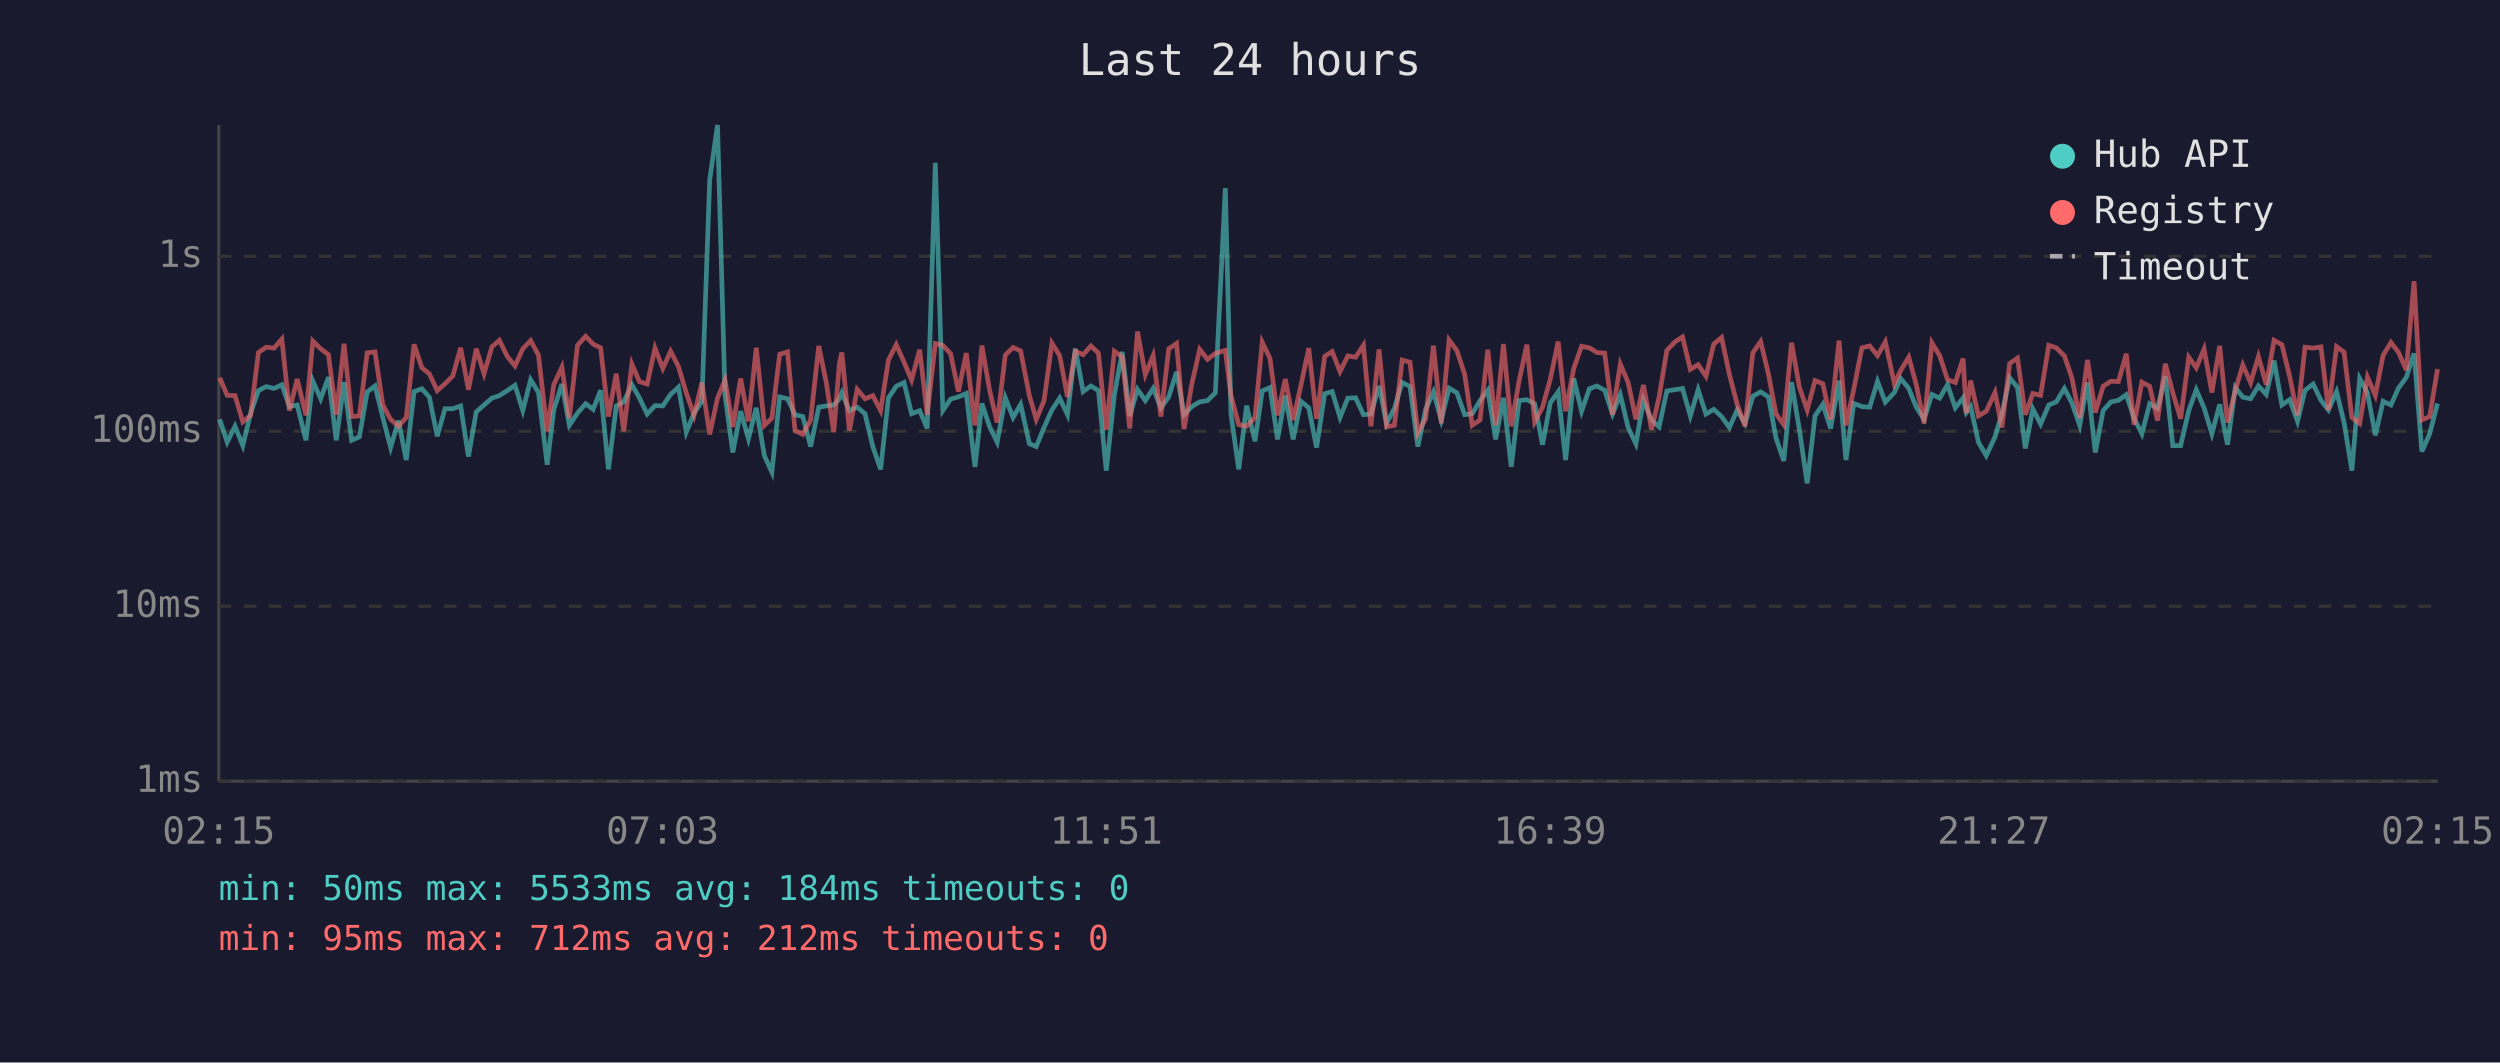
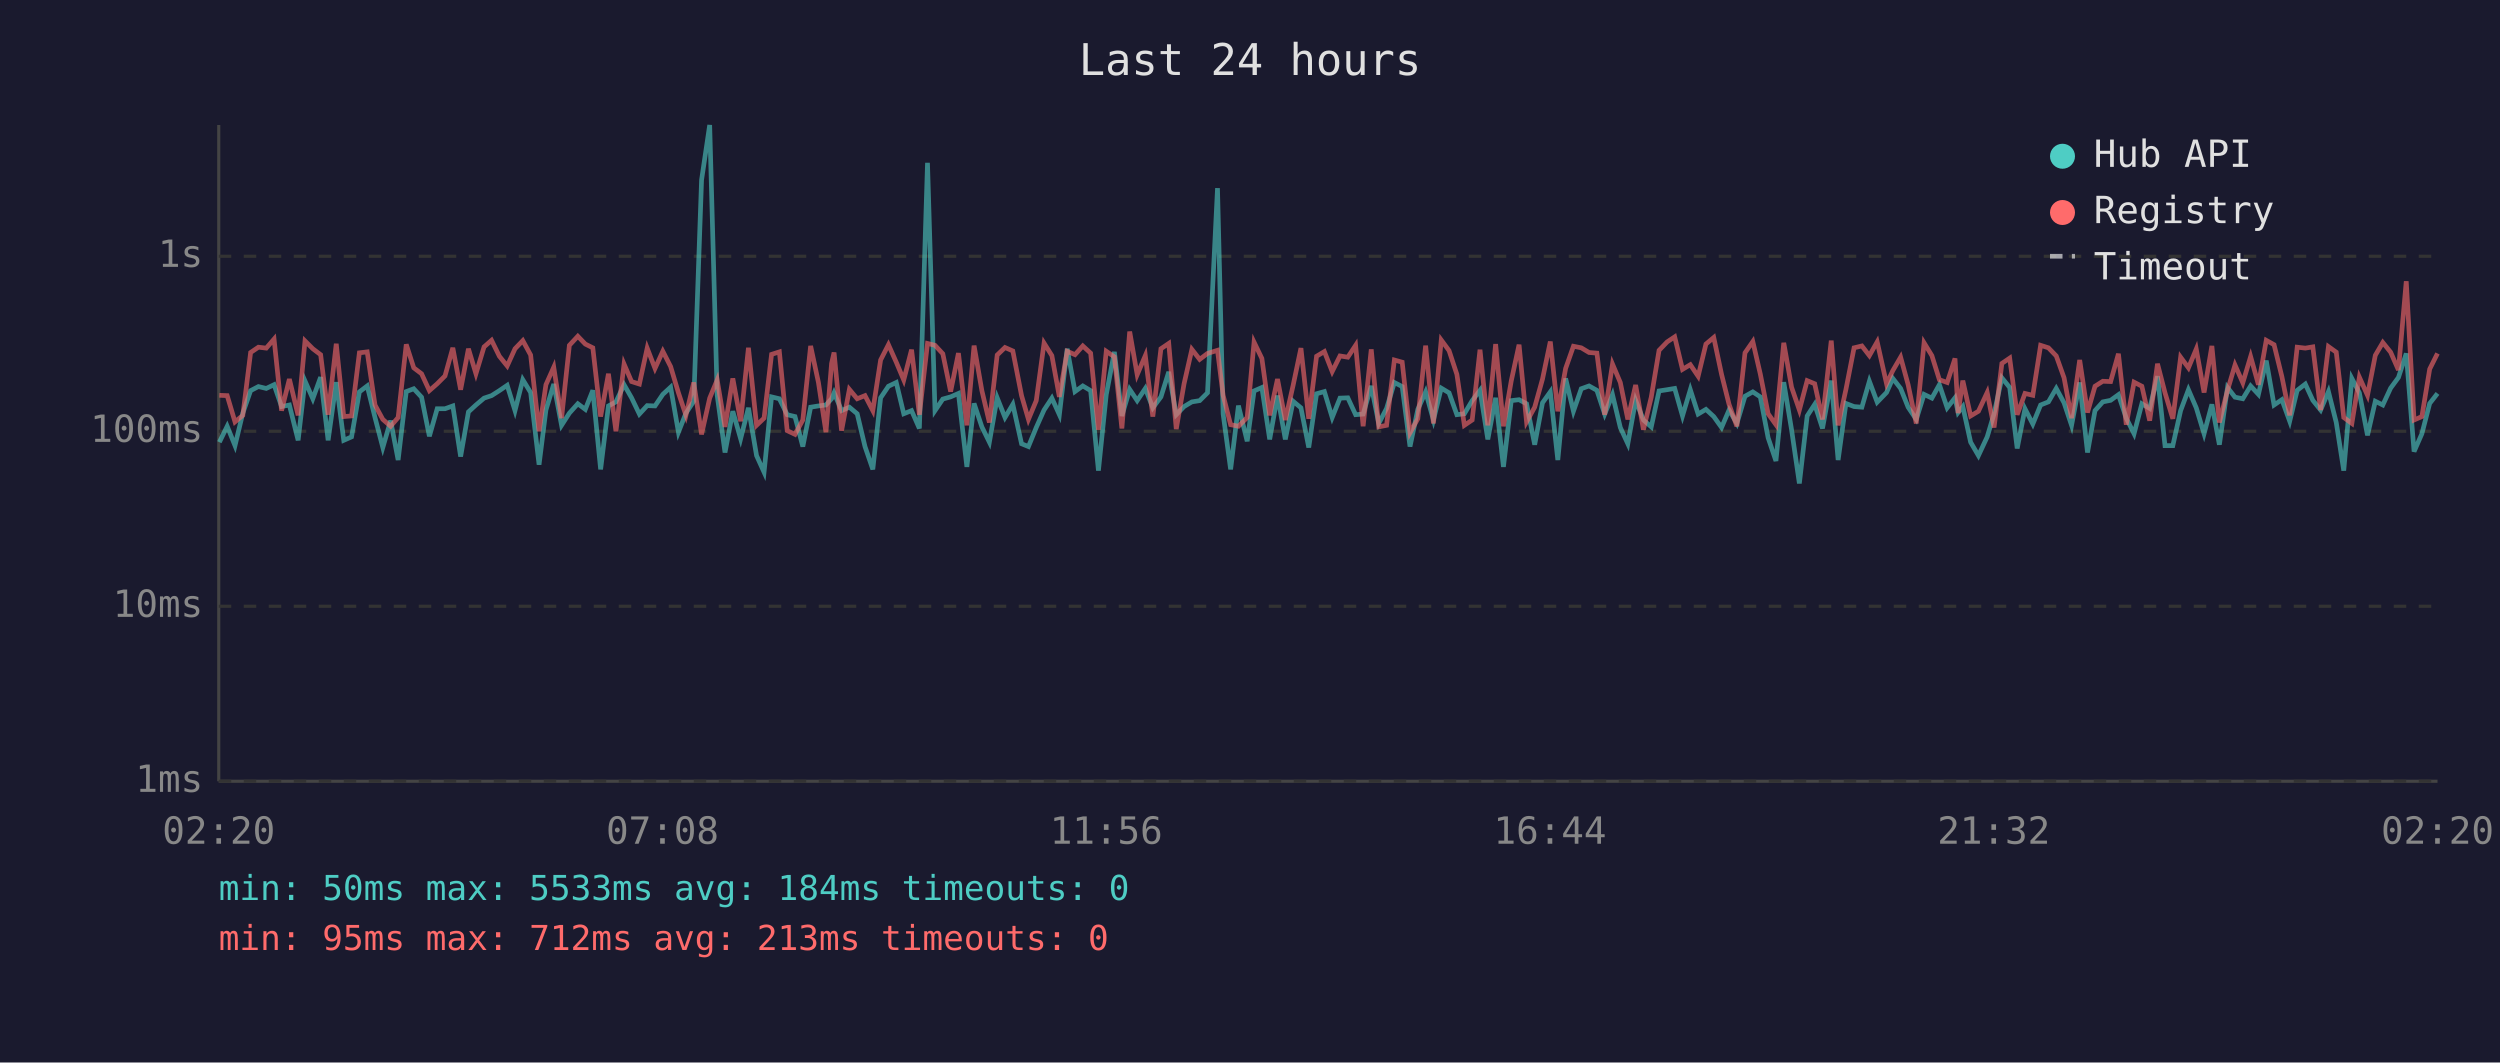
<svg xmlns="http://www.w3.org/2000/svg" viewBox="0 0 800 340" font-family="monospace" font-size="12">
  <rect width="800" height="340" fill="#1a1a2e" />
  <text x="400" y="24" fill="#e0e0e0" font-size="14" text-anchor="middle">Last 24 hours</text>
  <line x1="70" y1="40" x2="70" y2="250" stroke="#444" stroke-width="1" />
  <line x1="70" y1="250" x2="780" y2="250" stroke="#444" stroke-width="1" />
  <line x1="70" y1="250" x2="780" y2="250" stroke="#333" stroke-width="1" stroke-dasharray="4" />
  <text x="65" y="250" fill="#888" text-anchor="end" dominant-baseline="middle">1ms</text>
  <line x1="70" y1="194" x2="780" y2="194" stroke="#333" stroke-width="1" stroke-dasharray="4" />
  <text x="65" y="194" fill="#888" text-anchor="end" dominant-baseline="middle">10ms</text>
  <line x1="70" y1="138" x2="780" y2="138" stroke="#333" stroke-width="1" stroke-dasharray="4" />
  <text x="65" y="138" fill="#888" text-anchor="end" dominant-baseline="middle">100ms</text>
  <line x1="70" y1="82" x2="780" y2="82" stroke="#333" stroke-width="1" stroke-dasharray="4" />
  <text x="65" y="82" fill="#888" text-anchor="end" dominant-baseline="middle">1s</text>
-   <text x="70" y="270" fill="#888" text-anchor="middle">02:15</text>
-   <text x="212" y="270" fill="#888" text-anchor="middle">07:03</text>
-   <text x="354" y="270" fill="#888" text-anchor="middle">11:51</text>
-   <text x="496" y="270" fill="#888" text-anchor="middle">16:39</text>
-   <text x="638" y="270" fill="#888" text-anchor="middle">21:27</text>
-   <text x="780" y="270" fill="#888" text-anchor="middle">02:15</text>
-   <polyline points="70.3,134.2 72.7,141.5 75.2,136.4 77.7,142.6 80.2,132.2 82.7,125.0 85.2,123.7 87.7,124.3 90.2,123.1 92.6,130.1 95.1,129.6 97.9,140.9 100.1,121.9 102.6,127.6 105.1,120.7 107.6,140.9 110.1,122.3 112.5,140.9 115.0,139.8 117.5,125.4 120.0,123.5 122.5,133.6 125.0,143.2 127.5,134.6 130.0,147.2 132.5,125.3 135.0,124.4 137.4,127.1 139.9,139.6 142.4,130.8 144.9,130.8 147.4,129.9 149.9,146.1 152.4,131.8 154.9,129.6 157.4,127.4 159.8,126.6 162.3,125.0 164.8,123.3 167.3,131.4 169.8,121.5 172.3,125.6 175.1,148.7 177.2,131.2 179.8,122.9 182.2,136.1 184.8,132.2 187.4,129.2 189.8,131.0 192.2,124.9 194.7,150.2 197.2,129.9 199.6,128.6 202.2,123.1 204.6,127.3 207.1,132.5 209.6,129.8 212.1,129.9 214.6,126.2 217.1,123.9 219.6,138.3 222.1,132.2 224.6,128.4 227.1,57.6 229.6,40.0 232.0,126.5 234.5,144.8 237.0,131.6 239.5,140.4 242.0,130.5 244.6,145.8 247.0,151.1 249.5,127.0 252.0,127.6 254.4,132.7 256.9,133.3 259.4,142.9 262.0,130.3 264.4,129.9 266.8,129.6 268.6,127.6 269.4,125.7 271.8,131.4 274.3,130.3 276.8,132.4 279.3,142.9 281.8,150.2 284.3,127.3 286.8,123.6 289.3,122.4 291.7,132.4 294.3,131.4 296.7,137.1 299.3,52.1 301.7,131.4 304.2,127.7 306.7,127.0 309.2,125.9 312.0,149.4 314.2,129.1 316.7,136.6 319.1,141.5 321.7,127.3 324.2,133.6 326.6,129.4 329.4,142.0 331.6,142.9 334.1,136.8 336.6,131.2 339.1,127.4 341.6,132.7 344.1,111.6 346.6,125.3 349.1,123.5 351.5,125.0 354.0,150.6 356.6,126.3 359.1,112.6 361.5,133.1 364.0,124.6 366.5,128.2 369.0,124.3 371.5,130.5 374.0,127.0 376.5,119.0 378.9,132.7 381.4,130.1 383.9,128.6 386.4,128.2 388.9,125.7 392.1,60.2 393.9,132.5 396.4,150.2 398.9,129.8 401.6,141.2 403.9,125.1 406.4,124.0 408.8,140.6 411.3,126.6 413.8,140.6 416.3,128.4 418.8,130.5 421.3,143.2 423.9,126.0 426.3,125.3 428.8,133.6 431.3,127.4 433.8,127.3 436.3,132.7 438.7,132.5 441.3,123.5 443.7,135.5 446.2,130.7 448.7,122.4 451.2,123.7 453.7,142.9 456.2,131.0 458.7,125.4 461.2,134.4 463.7,124.2 466.2,125.7 468.7,132.7 471.1,132.4 473.6,128.2 476.1,124.9 478.6,140.6 481.1,127.3 483.6,149.4 486.1,128.2 488.6,127.9 491.1,129.2 493.6,142.3 496.1,128.9 498.6,125.4 501.0,147.2 503.6,121.1 506.1,131.6 508.6,124.4 511.0,123.5 513.5,124.9 516.0,132.5 518.5,126.3 521.0,136.8 523.5,142.0 525.9,128.1 528.5,134.4 530.9,136.6 533.4,125.1 536.0,124.7 538.4,124.3 540.9,133.1 543.4,124.7 545.9,132.5 548.4,131.0 550.9,133.3 553.4,136.8 555.9,131.2 558.4,135.5 560.9,126.8 563.4,125.4 565.9,127.0 568.3,140.1 570.8,147.5 573.3,122.3 575.8,137.5 578.3,154.7 580.8,133.1 583.3,129.4 585.8,137.1 588.5,121.8 590.7,147.2 593.2,129.1 595.8,130.1 598.3,130.3 600.8,122.0 603.3,128.7 606.2,125.6 608.2,121.1 610.8,124.3 613.2,130.3 615.7,134.2 618.2,126.2 620.7,127.4 623.2,123.1 625.7,130.5 628.2,127.3 629.2,132.0 630.6,130.1 633.1,141.5 635.6,145.8 638.4,139.8 640.6,132.4 643.1,120.9 645.6,124.0 648.1,143.5 650.5,130.8 653.0,135.7 655.6,129.6 658.0,128.6 660.6,124.3 663.0,128.9 665.5,136.1 668.0,122.4 670.5,144.8 673.0,131.4 675.5,128.6 677.9,128.1 680.4,126.3 682.9,133.8 685.4,138.8 687.9,129.2 690.4,130.7 692.9,120.4 695.3,142.6 697.8,142.6 700.4,131.4 702.8,124.7 705.3,130.5 707.8,138.8 710.3,129.4 712.8,142.3 715.3,124.0 717.7,127.1 720.2,127.6 722.7,123.5 725.2,126.2 727.7,115.4 730.2,129.6 732.7,127.9 735.2,134.8 737.6,124.9 740.2,122.9 742.7,128.1 745.1,131.2 747.7,125.3 750.1,135.2 752.6,150.6 755.1,121.1 757.6,125.7 760.1,139.3 762.6,128.4 765.1,129.6 767.5,124.2 770.0,120.8 772.5,113.1 775.0,144.5 777.5,138.8 780.0,129.1" fill="none" stroke="#4ecdc4" stroke-width="1.5" opacity="0.6" />
-   <polyline points="70.3,120.9 72.7,126.5 75.2,126.6 77.7,135.0 80.2,132.9 82.7,112.8 85.2,111.1 87.7,111.4 90.2,108.5 92.6,131.4 95.1,121.3 97.9,132.9 100.1,109.1 102.6,111.6 105.1,113.5 107.6,132.7 110.1,110.0 112.5,133.3 115.0,133.1 117.5,112.9 120.0,112.6 122.5,129.6 125.0,134.2 127.5,136.4 130.0,133.6 132.5,110.2 135.0,117.7 137.4,119.6 139.9,125.0 142.4,122.8 144.9,120.3 147.4,111.3 149.9,124.7 152.4,111.6 154.9,119.6 157.4,111.0 159.8,108.9 162.3,114.0 164.8,117.1 167.3,111.6 169.8,109.0 172.3,113.6 175.1,138.0 177.2,123.1 179.8,117.5 182.2,133.8 184.8,110.5 187.4,107.6 189.8,110.1 192.2,111.3 194.7,133.3 197.2,119.6 199.6,138.0 202.2,116.5 204.6,122.1 207.1,122.9 209.6,111.4 212.1,117.9 214.6,112.4 217.1,117.3 219.6,125.7 222.1,132.9 224.6,122.4 227.1,139.0 229.6,127.4 232.0,121.6 234.5,136.6 237.0,121.1 239.5,134.8 242.0,111.3 244.6,136.1 247.0,133.8 249.5,113.4 252.0,112.6 254.4,137.8 256.9,139.0 259.4,134.4 262.0,110.7 264.4,122.4 266.8,138.3 268.6,116.3 269.4,112.8 271.8,137.8 274.3,124.6 276.8,127.6 279.3,126.6 281.8,131.4 284.3,115.2 286.8,110.3 289.3,115.9 291.7,121.6 294.3,111.9 296.7,132.7 299.3,109.9 301.7,110.5 304.2,113.2 306.7,125.3 309.2,113.0 312.0,136.1 314.2,110.6 316.7,125.0 319.1,135.2 321.7,113.6 324.2,111.2 326.6,112.3 329.4,126.6 331.6,134.2 334.1,128.2 336.6,109.8 339.1,113.8 341.6,127.0 344.1,112.4 346.6,113.5 349.1,110.7 351.5,113.0 354.0,137.5 356.6,112.4 359.1,114.2 361.5,137.1 364.0,106.1 366.5,119.9 369.0,113.8 371.5,133.3 374.0,111.6 376.5,109.9 378.9,137.3 381.4,122.8 383.9,111.8 386.4,115.0 388.9,113.1 392.1,112.1 393.9,126.5 396.4,135.9 398.9,136.4 401.6,133.6 403.9,109.5 406.4,114.7 408.8,132.9 411.3,121.3 413.8,134.4 416.3,123.3 418.8,111.4 421.3,134.0 423.9,114.0 426.3,112.5 428.8,118.9 431.3,113.9 433.8,114.3 436.3,110.5 438.7,136.4 441.3,111.8 443.7,136.6 446.2,136.1 448.7,115.2 451.2,115.9 453.7,138.5 456.2,134.0 458.7,110.6 461.2,135.5 463.7,108.8 466.2,112.2 468.7,119.8 471.1,136.1 473.6,134.4 476.1,111.9 478.6,136.1 481.1,110.1 483.6,136.4 486.1,121.9 488.6,110.3 491.1,135.0 493.6,130.3 496.1,121.3 498.6,109.3 501.0,131.6 503.6,117.9 506.1,110.8 508.6,111.3 511.0,112.8 513.5,113.0 516.0,132.7 518.5,116.5 521.0,122.4 523.5,134.2 525.9,123.2 528.5,137.5 530.9,127.1 533.4,112.1 536.0,109.4 538.4,107.8 540.9,118.2 543.4,116.7 545.9,120.4 548.4,110.1 550.9,108.0 553.4,119.8 555.9,129.4 558.4,136.4 560.9,112.9 563.4,109.3 565.9,119.7 568.3,132.4 570.8,135.9 573.3,109.7 575.8,123.9 578.3,131.2 580.8,121.8 583.3,122.8 585.8,134.2 588.5,109.0 590.7,136.1 593.2,124.6 595.8,111.3 598.3,110.7 600.8,113.8 603.3,109.4 606.2,122.8 608.2,118.6 610.8,114.3 613.2,123.1 615.7,135.5 618.2,109.7 620.7,113.8 623.2,121.5 625.7,122.4 628.2,114.7 629.2,132.2 630.6,121.8 633.1,133.1 635.6,131.6 638.4,125.6 640.6,136.8 643.1,116.3 645.6,114.6 648.1,132.7 650.5,125.9 653.0,126.5 655.6,110.5 658.0,111.3 660.6,113.9 663.0,120.9 665.5,133.8 668.0,115.2 670.5,132.0 673.0,123.6 675.5,122.0 677.9,122.1 680.4,113.2 682.9,135.9 685.4,122.3 687.9,123.6 690.4,134.6 692.9,116.4 695.3,125.7 697.8,134.0 700.4,114.3 702.8,117.7 705.3,111.7 707.8,125.6 710.3,110.7 712.8,135.2 715.3,124.9 717.7,116.8 720.2,122.5 722.7,114.1 725.2,123.1 727.7,108.9 730.2,110.3 732.7,120.5 735.2,132.9 737.6,111.1 740.2,111.4 742.7,111.0 745.1,131.2 747.7,110.9 750.1,112.7 752.6,133.6 755.1,135.5 757.6,120.7 760.1,126.5 762.6,113.7 765.1,109.6 767.5,112.7 770.0,118.4 772.5,90.0 775.0,134.4 777.5,133.3 780.0,118.1" fill="none" stroke="#ff6b6b" stroke-width="1.5" opacity="0.6" />
+   <text x="70" y="270" fill="#888" text-anchor="middle">02:20</text>
+   <text x="212" y="270" fill="#888" text-anchor="middle">07:08</text>
+   <text x="354" y="270" fill="#888" text-anchor="middle">11:56</text>
+   <text x="496" y="270" fill="#888" text-anchor="middle">16:44</text>
+   <text x="638" y="270" fill="#888" text-anchor="middle">21:32</text>
+   <text x="780" y="270" fill="#888" text-anchor="middle">02:20</text>
+   <polyline points="70.2,141.5 72.7,136.4 75.2,142.6 77.7,132.2 80.2,125.0 82.7,123.7 85.2,124.3 87.7,123.1 90.1,130.1 92.6,129.6 95.4,140.9 97.6,121.9 100.1,127.6 102.6,120.7 105.0,140.9 107.6,122.3 110.0,140.9 112.5,139.8 115.0,125.4 117.5,123.5 120.0,133.6 122.5,143.2 125.0,134.6 127.4,147.2 130.0,125.3 132.4,124.4 134.9,127.1 137.4,139.6 139.9,130.8 142.4,130.8 144.9,129.9 147.4,146.1 149.9,131.8 152.3,129.6 154.9,127.4 157.3,126.6 159.8,125.0 162.3,123.3 164.8,131.4 167.3,121.5 169.8,125.6 172.5,148.7 174.7,131.2 177.2,122.9 179.7,136.1 182.2,132.2 184.9,129.2 187.3,131.0 189.7,124.9 192.2,150.2 194.7,129.9 197.1,128.6 199.7,123.1 202.1,127.3 204.6,132.5 207.1,129.8 209.6,129.9 212.1,126.2 214.6,123.9 217.1,138.3 219.5,132.2 222.0,128.4 224.5,57.6 227.1,40.0 229.5,126.5 232.0,144.8 234.5,131.6 237.0,140.4 239.5,130.5 242.1,145.8 244.5,151.1 246.9,127.0 249.4,127.6 251.9,132.7 254.4,133.3 256.9,142.9 259.4,130.3 261.9,129.9 264.3,129.6 266.1,127.6 266.9,125.7 269.3,131.4 271.8,130.3 274.3,132.4 276.8,142.9 279.3,150.2 281.8,127.3 284.3,123.6 286.8,122.4 289.2,132.4 291.7,131.4 294.2,137.1 296.8,52.1 299.2,131.4 301.7,127.7 304.2,127.0 306.7,125.9 309.4,149.4 311.7,129.1 314.2,136.6 316.6,141.5 319.1,127.3 321.6,133.6 324.1,129.4 326.9,142.0 329.1,142.9 331.6,136.8 334.1,131.2 336.6,127.4 339.0,132.7 341.5,111.6 344.0,125.3 346.5,123.5 349.0,125.0 351.5,150.6 354.0,126.3 356.6,112.6 359.0,133.1 361.5,124.6 363.9,128.2 366.5,124.3 368.9,130.5 371.5,127.0 374.0,119.0 376.4,132.7 378.9,130.1 381.4,128.6 383.9,128.2 386.4,125.7 389.6,60.2 391.4,132.5 393.8,150.2 396.3,129.8 399.1,141.2 401.3,125.1 403.8,124.0 406.3,140.6 408.8,126.6 411.3,140.6 413.8,128.4 416.3,130.5 418.8,143.2 421.3,126.0 423.8,125.3 426.3,133.6 428.8,127.4 431.3,127.3 433.8,132.7 436.2,132.5 438.8,123.5 441.2,135.5 443.7,130.7 446.2,122.4 448.7,123.7 451.2,142.9 453.7,131.0 456.2,125.4 458.7,134.4 461.2,124.2 463.7,125.7 466.2,132.7 468.6,132.4 471.1,128.2 473.6,124.9 476.1,140.6 478.6,127.3 481.1,149.4 483.6,128.2 486.1,127.9 488.5,129.2 491.1,142.3 493.6,128.9 496.1,125.4 498.5,147.2 501.0,121.1 503.5,131.6 506.0,124.4 508.5,123.5 511.0,124.9 513.5,132.5 516.0,126.3 518.5,136.8 520.9,142.0 523.4,128.1 525.9,134.4 528.4,136.6 530.9,125.1 533.5,124.7 535.9,124.3 538.4,133.1 540.9,124.7 543.4,132.5 545.9,131.0 548.4,133.3 550.9,136.8 553.3,131.2 555.8,135.5 558.4,126.8 560.9,125.4 563.3,127.0 565.8,140.1 568.3,147.5 570.8,122.3 573.3,137.5 575.8,154.7 578.3,133.1 580.7,129.4 583.2,137.1 586.0,121.8 588.2,147.2 590.7,129.1 593.3,130.1 595.8,130.3 598.2,122.0 600.7,128.7 603.7,125.6 605.7,121.1 608.2,124.3 610.6,130.3 613.2,134.2 615.7,126.2 618.2,127.4 620.6,123.1 623.1,130.5 625.6,127.3 626.6,132.0 628.1,130.1 630.6,141.5 633.1,145.8 635.9,139.8 638.1,132.4 640.6,120.9 643.1,124.0 645.5,143.5 648.0,130.8 650.5,135.7 653.0,129.6 655.5,128.6 658.0,124.3 660.5,128.9 662.9,136.1 665.5,122.4 668.0,144.8 670.4,131.4 672.9,128.6 675.4,128.1 677.9,126.3 680.4,133.8 682.9,138.8 685.4,129.2 687.9,130.7 690.4,120.4 692.8,142.6 695.3,142.6 697.8,131.4 700.3,124.7 702.8,130.5 705.3,138.8 707.8,129.4 710.2,142.3 712.8,124.0 715.2,127.1 717.7,127.6 720.2,123.5 722.7,126.2 725.2,115.4 727.7,129.6 730.2,127.9 732.7,134.8 735.1,124.9 737.7,122.9 740.1,128.1 742.6,131.2 745.1,125.3 747.6,135.2 750.0,150.6 752.6,121.1 755.0,125.7 757.6,139.3 760.1,128.4 762.5,129.6 765.0,124.2 767.5,120.8 770.0,113.1 772.5,144.5 775.0,138.8 777.5,129.1 780.0,125.9" fill="none" stroke="#4ecdc4" stroke-width="1.5" opacity="0.6" />
+   <polyline points="70.2,126.5 72.7,126.6 75.2,135.0 77.7,132.9 80.2,112.8 82.7,111.1 85.2,111.4 87.7,108.5 90.1,131.4 92.6,121.3 95.4,132.9 97.6,109.1 100.1,111.6 102.6,113.5 105.0,132.7 107.6,110.0 110.0,133.3 112.5,133.1 115.0,112.9 117.5,112.6 120.0,129.6 122.5,134.2 125.0,136.4 127.4,133.6 130.0,110.2 132.4,117.7 134.9,119.6 137.4,125.0 139.9,122.8 142.4,120.3 144.9,111.3 147.4,124.7 149.9,111.6 152.3,119.6 154.9,111.0 157.3,108.9 159.8,114.0 162.3,117.1 164.8,111.6 167.3,109.0 169.8,113.6 172.5,138.0 174.7,123.1 177.2,117.5 179.7,133.8 182.2,110.5 184.9,107.6 187.3,110.1 189.7,111.3 192.2,133.3 194.7,119.6 197.1,138.0 199.7,116.5 202.1,122.1 204.6,122.9 207.1,111.4 209.6,117.9 212.1,112.4 214.6,117.3 217.1,125.7 219.5,132.9 222.0,122.4 224.5,139.0 227.1,127.4 229.5,121.6 232.0,136.6 234.5,121.1 237.0,134.8 239.5,111.3 242.1,136.1 244.5,133.8 246.9,113.4 249.4,112.6 251.9,137.8 254.4,139.0 256.9,134.4 259.4,110.7 261.9,122.4 264.3,138.3 266.1,116.3 266.9,112.8 269.3,137.8 271.8,124.6 274.3,127.6 276.8,126.6 279.3,131.4 281.8,115.2 284.3,110.3 286.8,115.9 289.2,121.6 291.7,111.9 294.2,132.7 296.8,109.9 299.2,110.5 301.7,113.2 304.2,125.3 306.7,113.0 309.4,136.1 311.7,110.6 314.2,125.0 316.6,135.2 319.1,113.6 321.6,111.2 324.1,112.3 326.9,126.6 329.1,134.2 331.6,128.2 334.1,109.8 336.6,113.8 339.0,127.0 341.5,112.4 344.0,113.5 346.5,110.7 349.0,113.0 351.5,137.5 354.0,112.4 356.6,114.2 359.0,137.1 361.5,106.1 363.9,119.9 366.5,113.8 368.9,133.3 371.5,111.6 374.0,109.9 376.4,137.3 378.9,122.8 381.4,111.8 383.9,115.0 386.4,113.1 389.6,112.1 391.4,126.5 393.8,135.9 396.3,136.4 399.1,133.6 401.3,109.5 403.8,114.7 406.3,132.9 408.8,121.3 411.3,134.4 413.8,123.3 416.3,111.4 418.8,134.0 421.3,114.0 423.8,112.5 426.3,118.9 428.8,113.9 431.3,114.3 433.8,110.5 436.2,136.4 438.8,111.8 441.2,136.6 443.7,136.1 446.2,115.2 448.7,115.9 451.2,138.5 453.7,134.0 456.2,110.6 458.7,135.5 461.2,108.8 463.7,112.2 466.2,119.8 468.6,136.1 471.1,134.4 473.6,111.9 476.1,136.1 478.6,110.1 481.1,136.4 483.6,121.9 486.1,110.3 488.5,135.0 491.1,130.3 493.6,121.3 496.1,109.3 498.5,131.6 501.0,117.9 503.5,110.8 506.0,111.3 508.5,112.8 511.0,113.0 513.5,132.7 516.0,116.5 518.5,122.4 520.9,134.2 523.4,123.2 525.9,137.5 528.4,127.1 530.9,112.1 533.5,109.4 535.9,107.8 538.4,118.2 540.9,116.7 543.4,120.4 545.9,110.1 548.4,108.0 550.9,119.8 553.3,129.4 555.8,136.4 558.4,112.9 560.9,109.3 563.3,119.7 565.8,132.4 568.3,135.9 570.8,109.7 573.3,123.9 575.8,131.2 578.3,121.8 580.7,122.8 583.2,134.2 586.0,109.0 588.2,136.1 590.7,124.6 593.3,111.3 595.8,110.7 598.2,113.8 600.7,109.4 603.7,122.8 605.7,118.6 608.2,114.3 610.6,123.1 613.2,135.5 615.7,109.7 618.2,113.8 620.6,121.5 623.1,122.4 625.6,114.7 626.6,132.2 628.1,121.8 630.6,133.1 633.1,131.6 635.9,125.6 638.1,136.8 640.6,116.3 643.1,114.6 645.5,132.7 648.0,125.9 650.5,126.5 653.0,110.5 655.5,111.3 658.0,113.9 660.5,120.9 662.9,133.8 665.5,115.2 668.0,132.0 670.4,123.6 672.9,122.0 675.4,122.1 677.9,113.2 680.4,135.9 682.9,122.3 685.4,123.6 687.9,134.6 690.4,116.4 692.8,125.7 695.3,134.0 697.8,114.3 700.3,117.7 702.8,111.7 705.3,125.6 707.8,110.7 710.2,135.2 712.8,124.9 715.2,116.8 717.7,122.5 720.2,114.1 722.7,123.1 725.2,108.9 727.7,110.3 730.2,120.5 732.7,132.9 735.1,111.1 737.7,111.4 740.1,111.0 742.6,131.2 745.1,110.9 747.6,112.7 750.0,133.6 752.6,135.5 755.0,120.7 757.6,126.5 760.1,113.7 762.5,109.6 765.0,112.7 767.5,118.4 770.0,90.0 772.5,134.4 775.0,133.3 777.5,118.1 780.0,113.1" fill="none" stroke="#ff6b6b" stroke-width="1.5" opacity="0.6" />
  <circle cx="660" cy="50" r="4" fill="#4ecdc4" />
  <text x="670" y="50" fill="#e0e0e0" dominant-baseline="middle">Hub API</text>
  <circle cx="660" cy="68" r="4" fill="#ff6b6b" />
  <text x="670" y="68" fill="#e0e0e0" dominant-baseline="middle">Registry</text>
  <line x1="656" y1="82" x2="664" y2="82" stroke="#e0e0e0" stroke-width="1.5" stroke-dasharray="4,3" opacity="0.7" />
  <text x="670" y="86" fill="#e0e0e0" dominant-baseline="middle">Timeout</text>
  <text x="70" y="288" fill="#4ecdc4" font-size="11">min: 50ms  max: 5533ms  avg: 184ms  timeouts: 0</text>
-   <text x="70" y="304" fill="#ff6b6b" font-size="11">min: 95ms  max: 712ms  avg: 212ms  timeouts: 0</text>
+   <text x="70" y="304" fill="#ff6b6b" font-size="11">min: 95ms  max: 712ms  avg: 213ms  timeouts: 0</text>
</svg>
